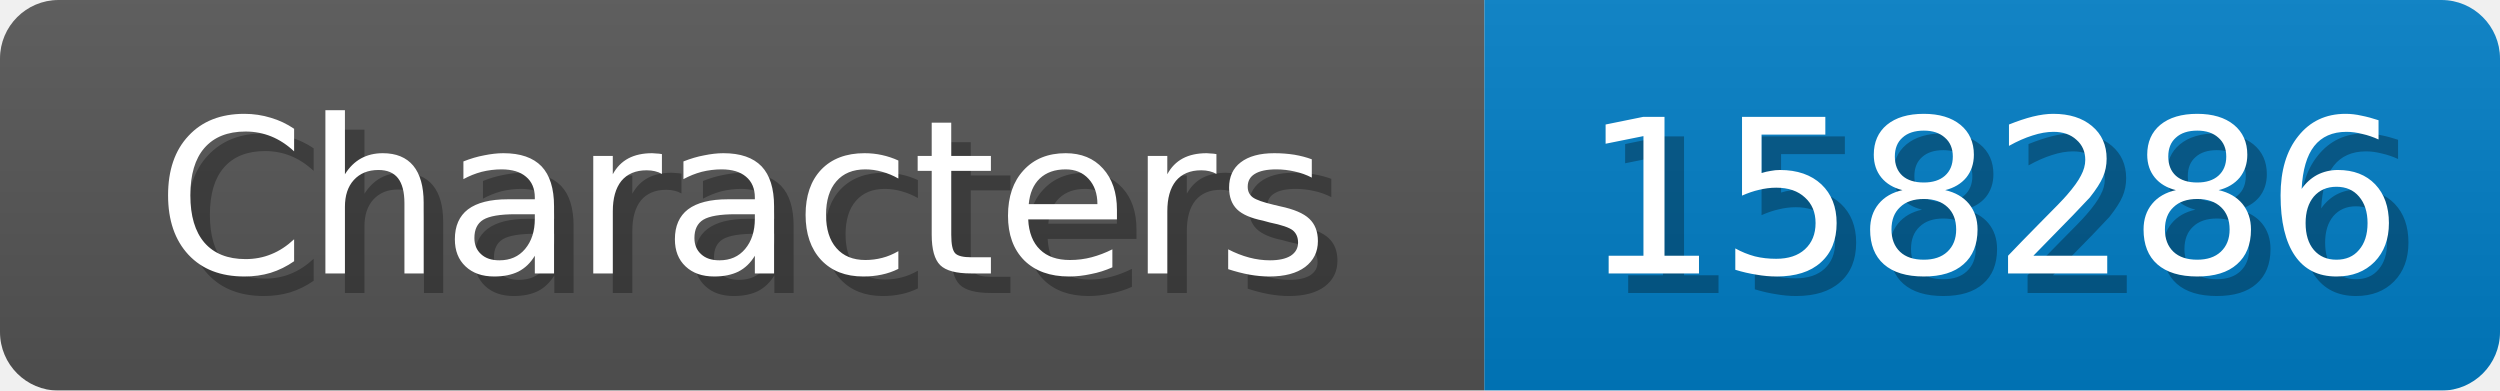
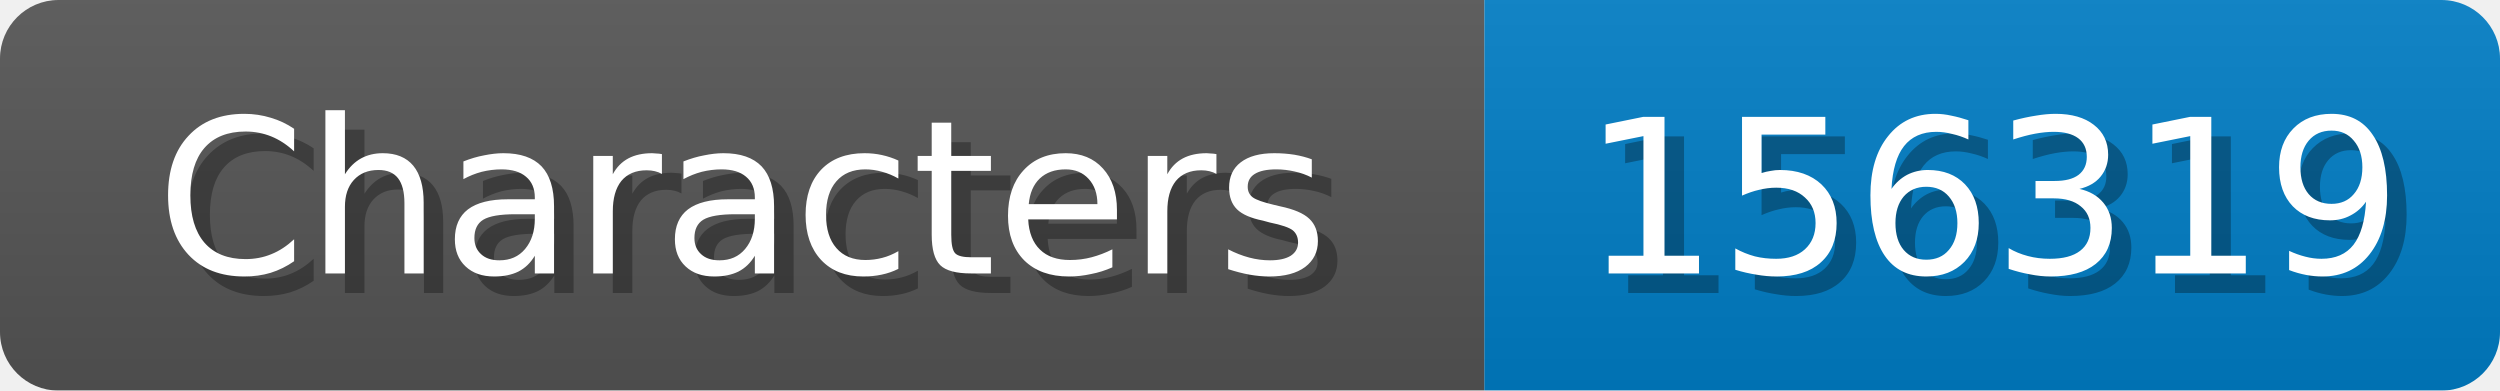
<svg xmlns="http://www.w3.org/2000/svg" width="128" height="20">
  <linearGradient id="b" x2="0" y2="100%">
    <stop offset="0" stop-color="#bbb" stop-opacity=".1" />
    <stop offset="1" stop-opacity=".1" />
  </linearGradient>
  <mask id="anybadge_1">
    <rect width="128" height="20" rx="3" fill="#fff" />
  </mask>
  <g mask="url(#anybadge_1)">
    <path fill="#555" d="M0 0h76v20H0z" />
    <path fill="#007ec6" d="M76 0h52v20H76z" />
    <path fill="url(#b)" d="M0 0h128v20H0z" />
  </g>
  <g fill="#fff" text-anchor="middle" font-family="DejaVu Sans,Verdana,Geneva,sans-serif" font-size="11">
    <text x="39.0" y="15" fill="#010101" fill-opacity=".3">Characters</text>
    <text x="38.0" y="14">Characters</text>
  </g>
  <g fill="#fff" text-anchor="middle" font-family="DejaVu Sans,Verdana,Geneva,sans-serif" font-size="11">
-     <text x="103.0" y="15" fill="#010101" fill-opacity=".3">158286</text>
-     <text x="102.0" y="14">158286</text>
+     <text x="103.0" y="15" fill="#010101" fill-opacity=".3">156319</text>
+     <text x="102.0" y="14">156319</text>
  </g>
</svg>
